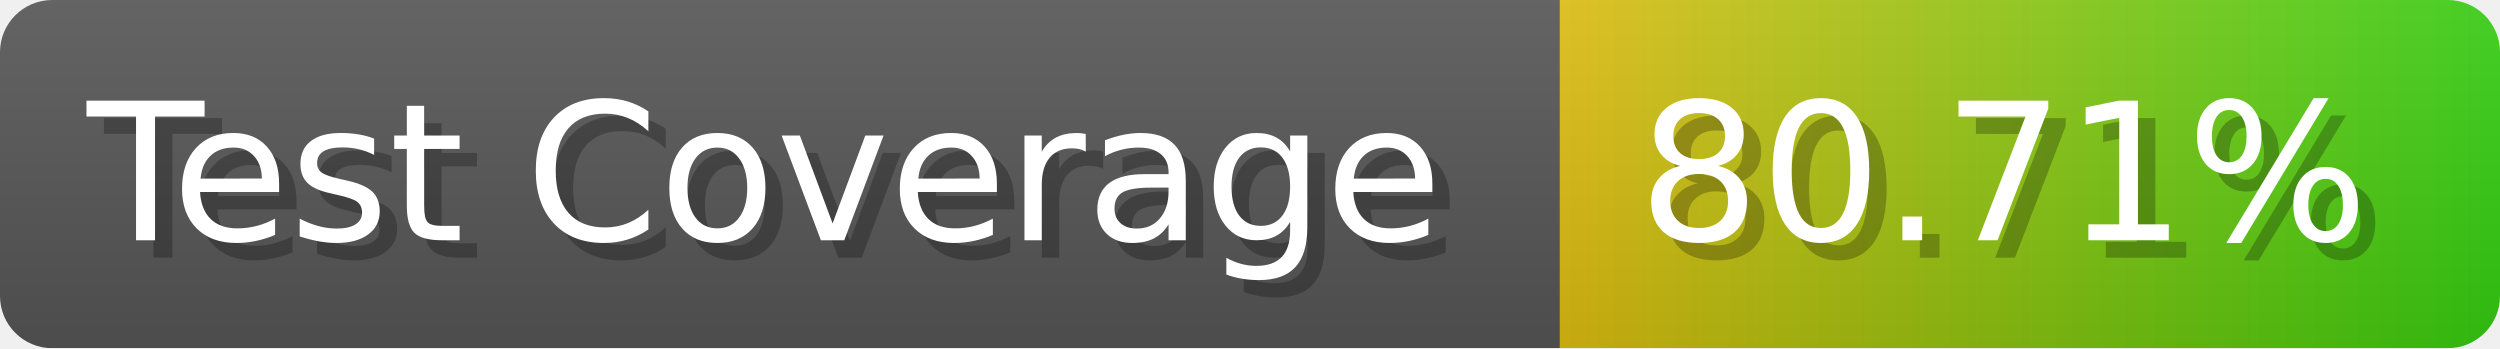
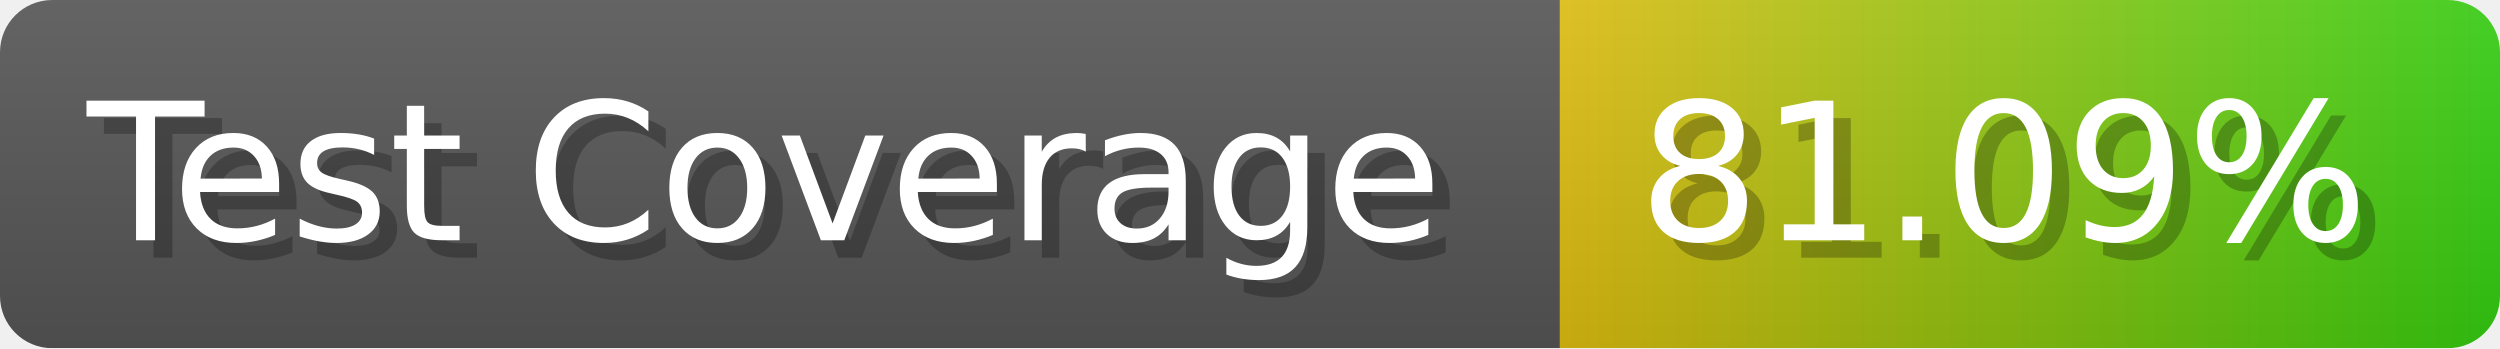
- <svg xmlns="http://www.w3.org/2000/svg" width="143.6" height="20" viewBox="0 0 1436 200" role="img" aria-label="Test Coverage: 80.71%">
+ <svg xmlns="http://www.w3.org/2000/svg" width="143.6" height="20" viewBox="0 0 1436 200" role="img" aria-label="Test Coverage: 81.09%">
  <linearGradient id="a" x2="0" y2="100%">
    <stop offset="0" stop-opacity=".1" stop-color="#EEE" />
    <stop offset="1" stop-opacity=".1" />
  </linearGradient>
  <mask id="m">
    <rect width="1436" height="200" rx="30" fill="#FFF" />
  </mask>
  <g mask="url(#m)">
    <rect width="896" height="200" fill="#555" />
    <rect width="540" height="200" fill="url(#x)" x="896" />
    <rect width="1436" height="200" fill="url(#a)" />
  </g>
  <g aria-hidden="true" fill="#fff" text-anchor="start" font-family="Verdana,DejaVu Sans,sans-serif" font-size="110">
    <text x="60" y="148" textLength="796" fill="#000" opacity="0.25">Test Coverage</text>
    <text x="50" y="138" textLength="796">Test Coverage</text>
-     <text x="951" y="148" textLength="440" fill="#000" opacity="0.25">80.71%</text>
-     <text x="941" y="138" textLength="440">80.71%</text>
+     <text x="951" y="148" textLength="440" fill="#000" opacity="0.25">81.09%</text>
+     <text x="941" y="138" textLength="440">81.09%</text>
  </g>
  <linearGradient id="x" x1="0%" y1="0%" x2="100%" y2="0%">
    <stop offset="0%" style="stop-color:#DB1" />
    <stop offset="100%" style="stop-color:#3C1" />
  </linearGradient>
</svg>
